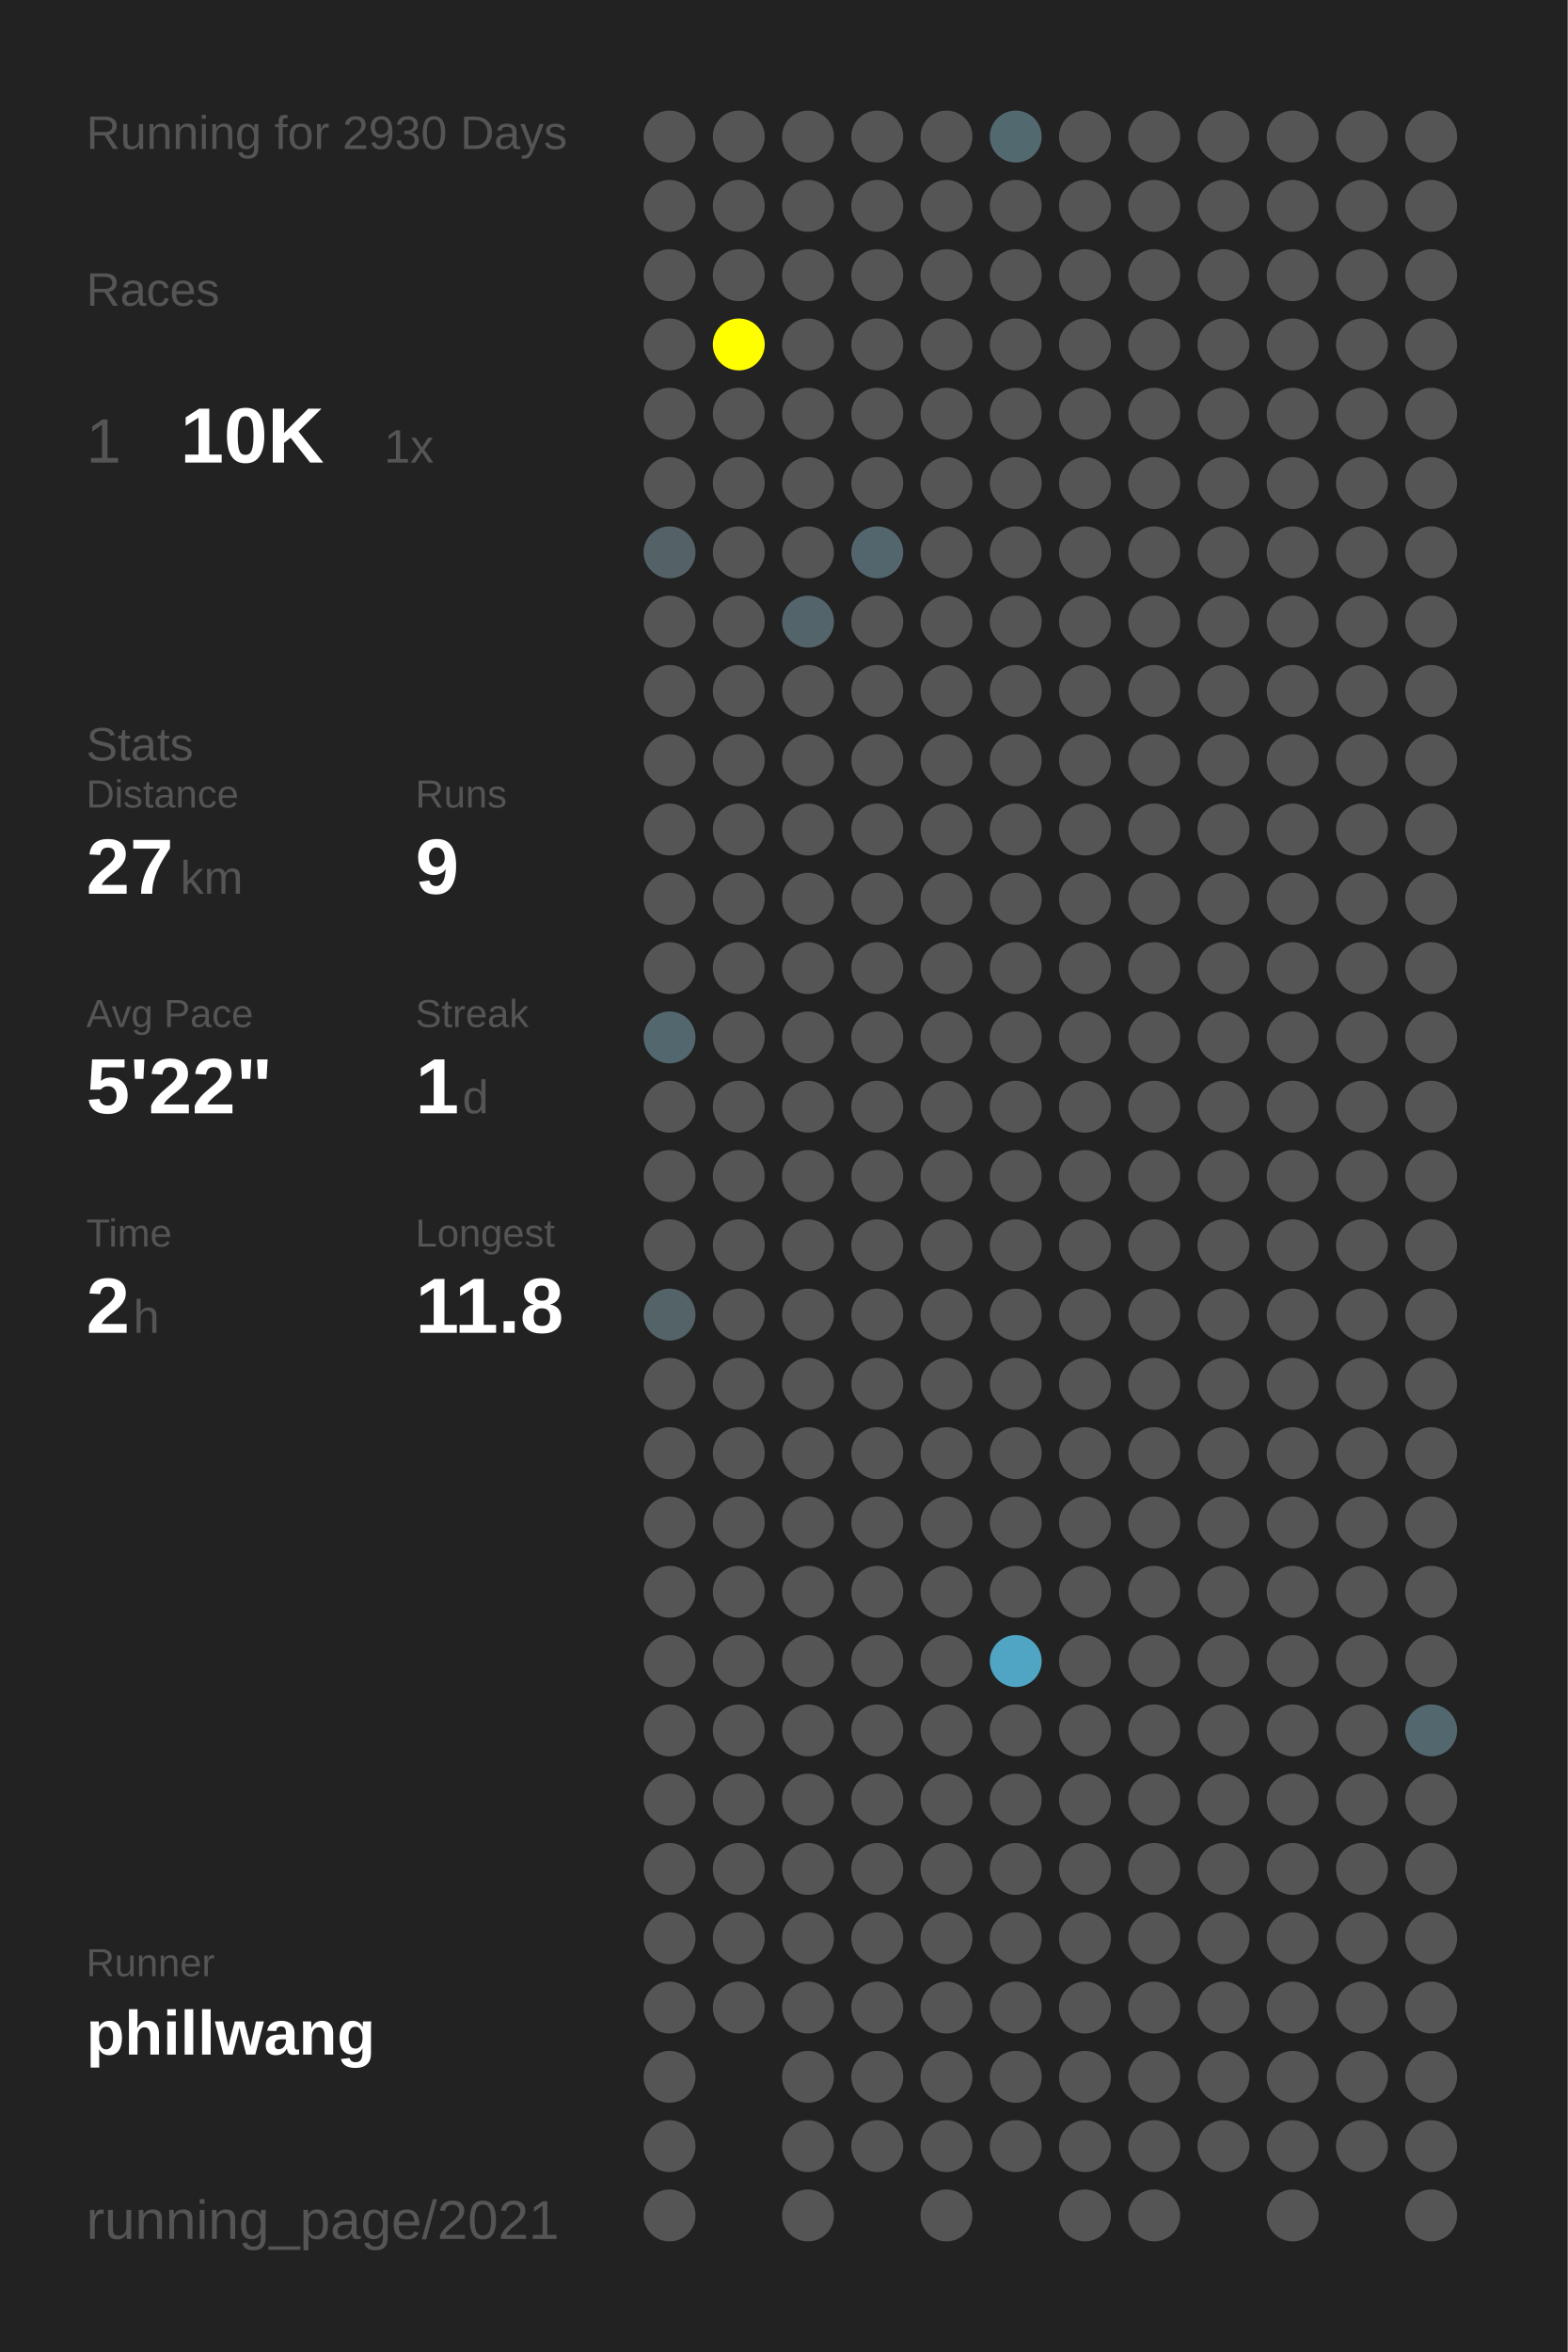
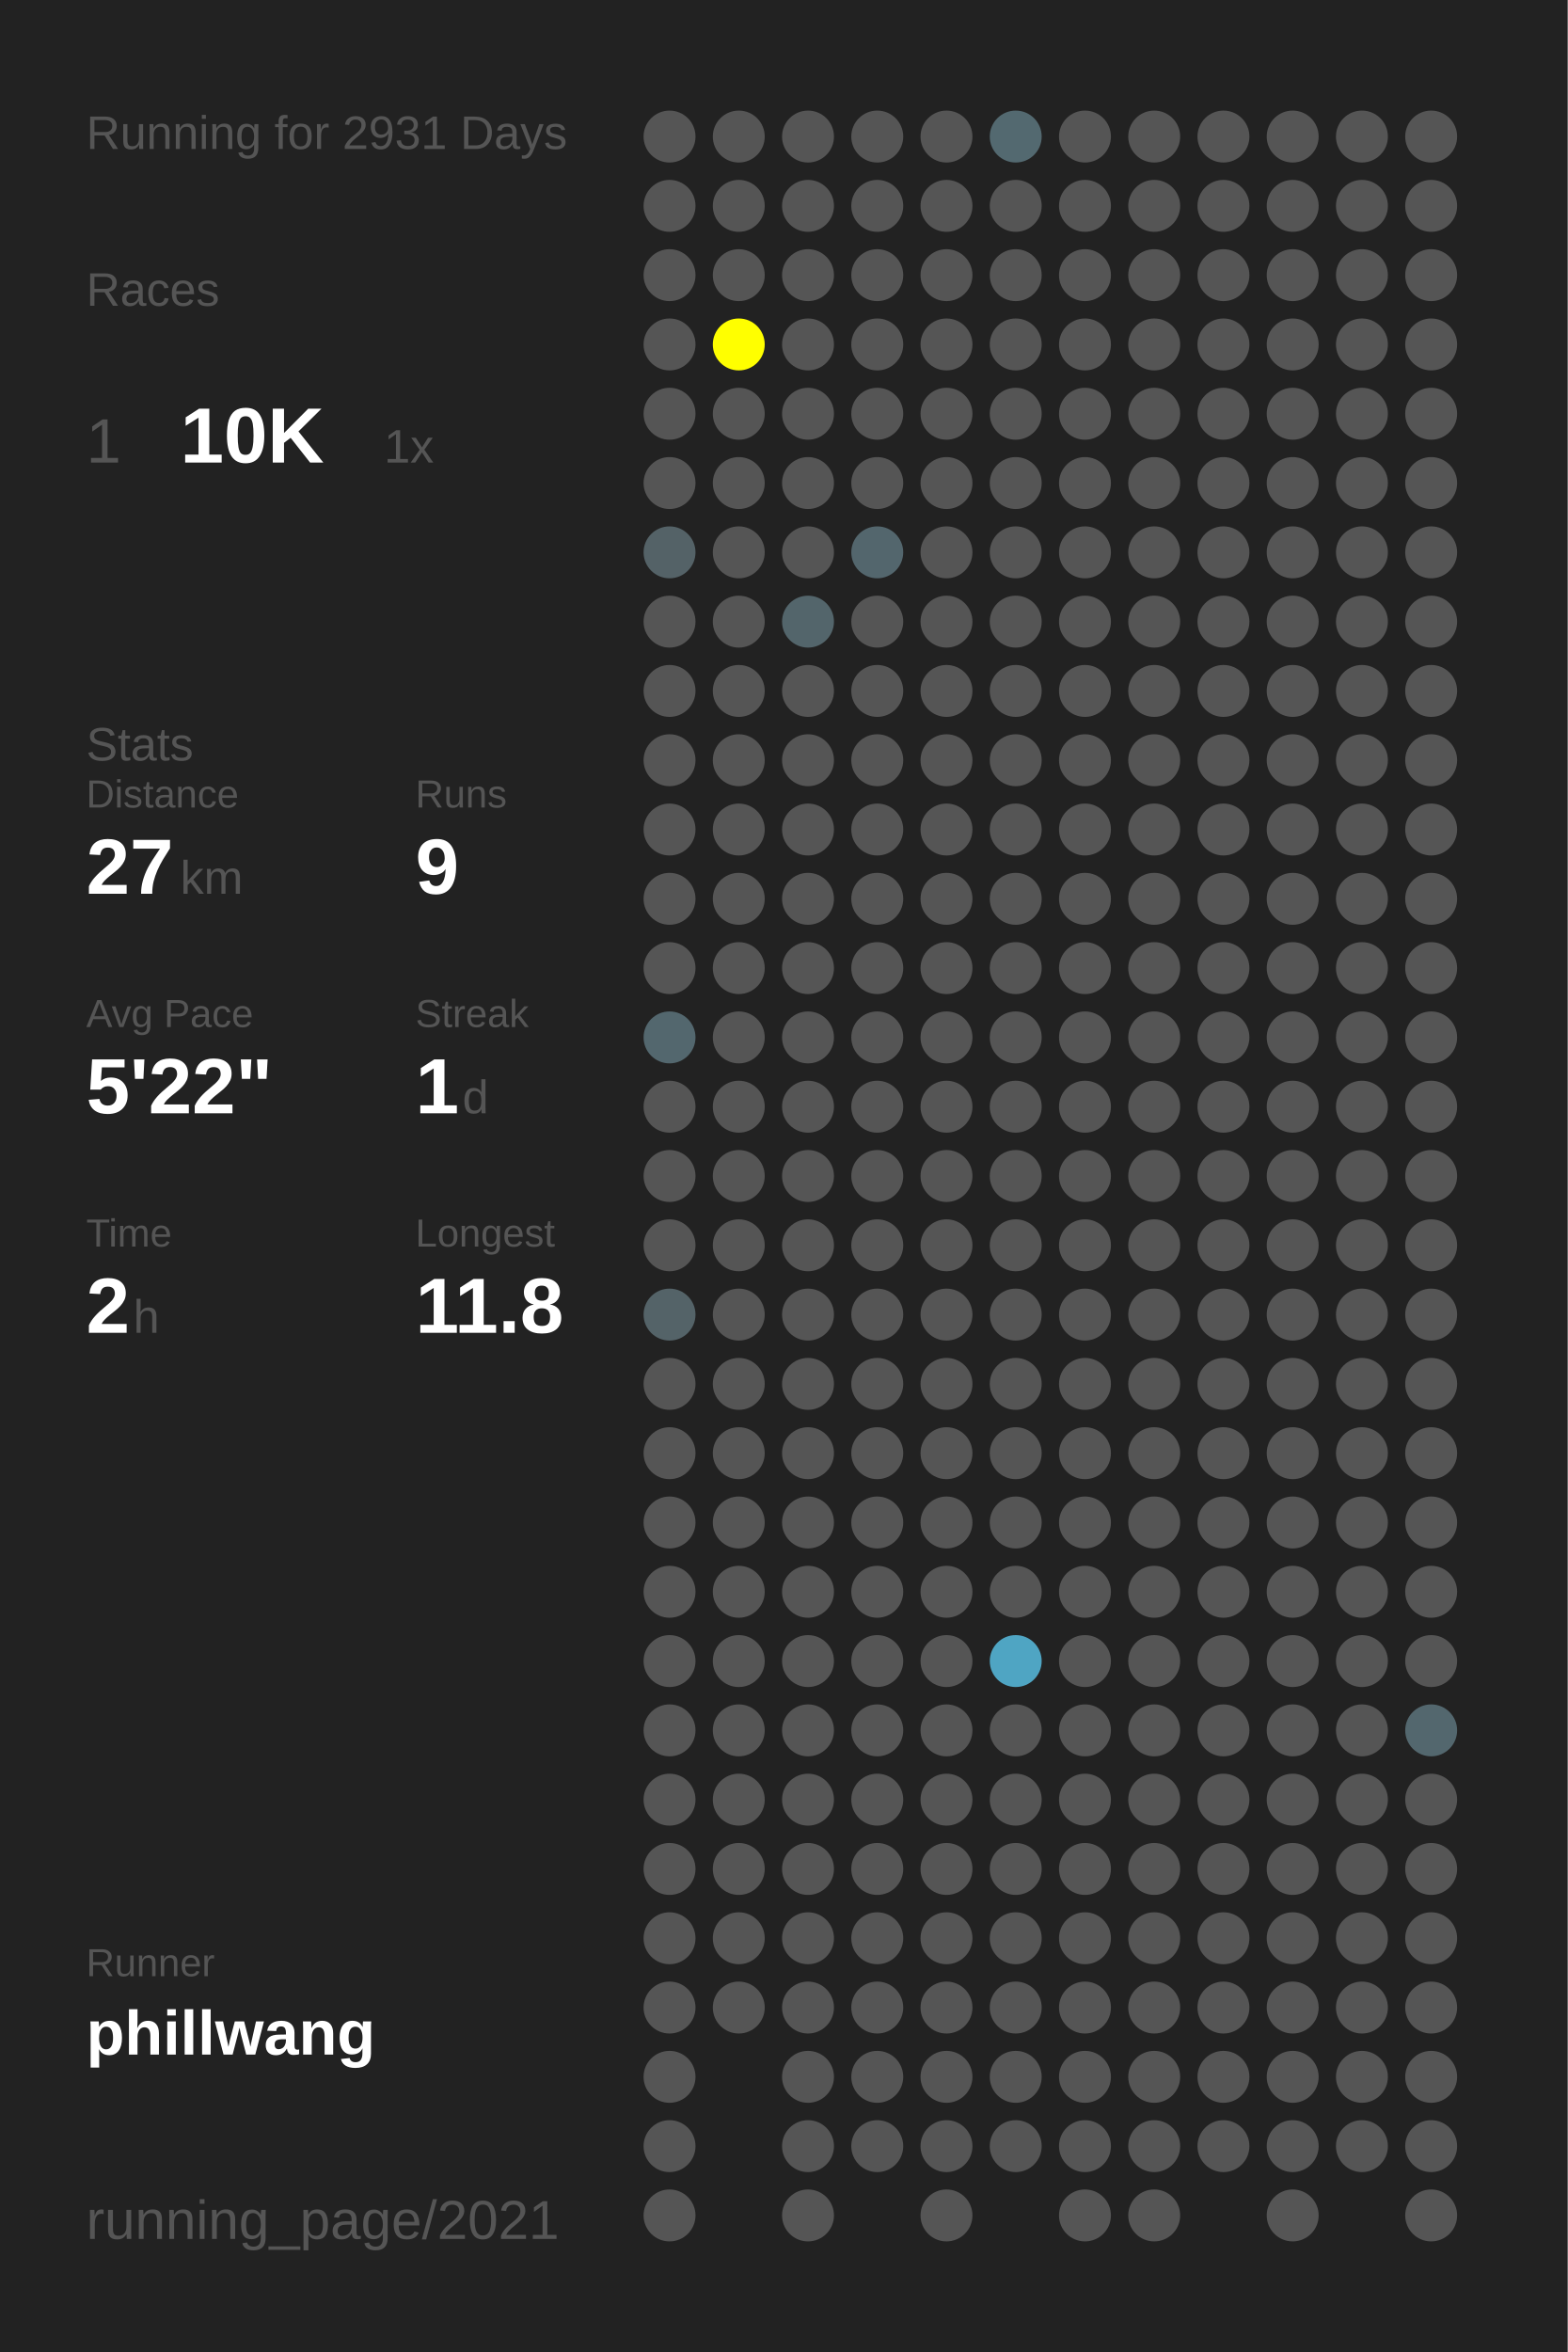
<svg xmlns="http://www.w3.org/2000/svg" baseProfile="full" height="300mm" version="1.1" viewBox="0,0,200,300" width="200mm">
  <defs />
  <rect fill="#222222" height="300" width="200" x="0" y="0" />
-   <text fill="#555555" style="font-size:6px; font-family:Arial;" x="11" y="19">Running for 2930 Days</text>
+   <text fill="#555555" style="font-size:6px; font-family:Arial;" x="11" y="19">Running for 2931 Days</text>
  <text fill="#555555" style="font-size:6px; font-family:Arial;" x="11" y="39">Races</text>
  <text fill="#555555" style="font-size:8px; font-family:Arial;" x="11" y="59">1</text>
  <text fill="#FFFFFF" style="font-size:10px; font-family:Arial; font-weight:bold;" x="23" y="59">10K</text>
  <text fill="#555555" style="font-size:6px; font-family:Arial;" x="49" y="59">1x</text>
  <text fill="#555555" style="font-size:6px; font-family:Arial;" x="11" y="97">Stats</text>
  <text fill="#555555" style="font-size:5px; font-family:Arial;" x="11" y="103">Distance</text>
  <text fill="#FFFFFF" style="font-size:10px; font-family:Arial; font-weight:bold;" x="11" y="114">27</text>
  <text fill="#555555" style="font-size:6px; font-family:Arial;" x="23" y="114">km</text>
  <text fill="#555555" style="font-size:5px; font-family:Arial;" x="53" y="103">Runs</text>
  <text fill="#FFFFFF" style="font-size:10px; font-family:Arial; font-weight:bold;" x="53" y="114">9</text>
  <text fill="#555555" style="font-size:5px; font-family:Arial;" x="11" y="131">Avg Pace</text>
  <text fill="#FFFFFF" style="font-size:10px; font-family:Arial; font-weight:bold;" x="11" y="142">5'22"</text>
  <text fill="#555555" style="font-size:5px; font-family:Arial;" x="53" y="131">Streak</text>
  <text fill="#FFFFFF" style="font-size:10px; font-family:Arial; font-weight:bold;" x="53" y="142">1</text>
  <text fill="#555555" style="font-size:6px; font-family:Arial;" x="59" y="142">d</text>
  <text fill="#555555" style="font-size:5px; font-family:Arial;" x="11" y="159">Time</text>
  <text fill="#FFFFFF" style="font-size:10px; font-family:Arial; font-weight:bold;" x="11" y="170">2</text>
  <text fill="#555555" style="font-size:6px; font-family:Arial;" x="17" y="170">h</text>
  <text fill="#555555" style="font-size:5px; font-family:Arial;" x="53" y="159">Longest</text>
  <text fill="#FFFFFF" style="font-size:10px; font-family:Arial; font-weight:bold;" x="53" y="170">11.8</text>
  <text fill="#555555" style="font-size:5px; font-family:Arial;" x="11" y="252.065">Runner</text>
  <text fill="#FFFFFF" style="font-size:8px; font-family:Arial; font-weight:bold;" x="11" y="262.065">phillwang</text>
  <text fill="#555555" style="font-size:7px; font-family:Arial;" x="11" y="285.581">running_page/2021</text>
  <circle cx="85.417" cy="17.419" fill="#555555" r="3.312" />
  <circle cx="85.417" cy="26.258" fill="#555555" r="3.312" />
  <circle cx="85.417" cy="35.097" fill="#555555" r="3.312" />
  <circle cx="85.417" cy="43.935" fill="#555555" r="3.312" />
  <circle cx="85.417" cy="52.774" fill="#555555" r="3.312" />
  <circle cx="85.417" cy="61.613" fill="#555555" r="3.312" />
  <circle cx="85.417" cy="70.452" fill="#546267" r="3.312" />
  <circle cx="85.417" cy="79.29" fill="#555555" r="3.312" />
  <circle cx="85.417" cy="88.129" fill="#555555" r="3.312" />
  <circle cx="85.417" cy="96.968" fill="#555555" r="3.312" />
  <circle cx="85.417" cy="105.806" fill="#555555" r="3.312" />
  <circle cx="85.417" cy="114.645" fill="#555555" r="3.312" />
  <circle cx="85.417" cy="123.484" fill="#555555" r="3.312" />
  <circle cx="85.417" cy="132.323" fill="#53676e" r="3.312" />
  <circle cx="85.417" cy="141.161" fill="#555555" r="3.312" />
  <circle cx="85.417" cy="150" fill="#555555" r="3.312" />
  <circle cx="85.417" cy="158.839" fill="#555555" r="3.312" />
  <circle cx="85.417" cy="167.677" fill="#546368" r="3.312" />
  <circle cx="85.417" cy="176.516" fill="#555555" r="3.312" />
  <circle cx="85.417" cy="185.355" fill="#555555" r="3.312" />
  <circle cx="85.417" cy="194.194" fill="#555555" r="3.312" />
  <circle cx="85.417" cy="203.032" fill="#555555" r="3.312" />
  <circle cx="85.417" cy="211.871" fill="#555555" r="3.312" />
  <circle cx="85.417" cy="220.71" fill="#555555" r="3.312" />
  <circle cx="85.417" cy="229.548" fill="#555555" r="3.312" />
  <circle cx="85.417" cy="238.387" fill="#555555" r="3.312" />
  <circle cx="85.417" cy="247.226" fill="#555555" r="3.312" />
  <circle cx="85.417" cy="256.065" fill="#555555" r="3.312" />
  <circle cx="85.417" cy="264.903" fill="#555555" r="3.312" />
  <circle cx="85.417" cy="273.742" fill="#555555" r="3.312" />
  <circle cx="85.417" cy="282.581" fill="#555555" r="3.312" />
  <circle cx="94.25" cy="17.419" fill="#555555" r="3.312" />
  <circle cx="94.25" cy="26.258" fill="#555555" r="3.312" />
  <circle cx="94.25" cy="35.097" fill="#555555" r="3.312" />
  <circle cx="94.25" cy="43.935" fill="#FFFF00" r="3.312" />
  <circle cx="94.25" cy="52.774" fill="#555555" r="3.312" />
  <circle cx="94.25" cy="61.613" fill="#555555" r="3.312" />
  <circle cx="94.25" cy="70.452" fill="#555555" r="3.312" />
  <circle cx="94.25" cy="79.29" fill="#555555" r="3.312" />
  <circle cx="94.25" cy="88.129" fill="#555555" r="3.312" />
  <circle cx="94.25" cy="96.968" fill="#555555" r="3.312" />
  <circle cx="94.25" cy="105.806" fill="#555555" r="3.312" />
  <circle cx="94.25" cy="114.645" fill="#555555" r="3.312" />
  <circle cx="94.25" cy="123.484" fill="#555555" r="3.312" />
  <circle cx="94.25" cy="132.323" fill="#555555" r="3.312" />
  <circle cx="94.25" cy="141.161" fill="#555555" r="3.312" />
  <circle cx="94.25" cy="150" fill="#555555" r="3.312" />
  <circle cx="94.25" cy="158.839" fill="#555555" r="3.312" />
  <circle cx="94.25" cy="167.677" fill="#555555" r="3.312" />
  <circle cx="94.25" cy="176.516" fill="#555555" r="3.312" />
  <circle cx="94.25" cy="185.355" fill="#555555" r="3.312" />
  <circle cx="94.25" cy="194.194" fill="#555555" r="3.312" />
  <circle cx="94.25" cy="203.032" fill="#555555" r="3.312" />
  <circle cx="94.25" cy="211.871" fill="#555555" r="3.312" />
  <circle cx="94.25" cy="220.71" fill="#555555" r="3.312" />
  <circle cx="94.25" cy="229.548" fill="#555555" r="3.312" />
  <circle cx="94.25" cy="238.387" fill="#555555" r="3.312" />
  <circle cx="94.25" cy="247.226" fill="#555555" r="3.312" />
  <circle cx="94.25" cy="256.065" fill="#555555" r="3.312" />
  <circle cx="103.083" cy="17.419" fill="#555555" r="3.312" />
  <circle cx="103.083" cy="26.258" fill="#555555" r="3.312" />
  <circle cx="103.083" cy="35.097" fill="#555555" r="3.312" />
  <circle cx="103.083" cy="43.935" fill="#555555" r="3.312" />
  <circle cx="103.083" cy="52.774" fill="#555555" r="3.312" />
  <circle cx="103.083" cy="61.613" fill="#555555" r="3.312" />
  <circle cx="103.083" cy="70.452" fill="#555555" r="3.312" />
  <circle cx="103.083" cy="79.29" fill="#53656b" r="3.312" />
  <circle cx="103.083" cy="88.129" fill="#555555" r="3.312" />
  <circle cx="103.083" cy="96.968" fill="#555555" r="3.312" />
  <circle cx="103.083" cy="105.806" fill="#555555" r="3.312" />
  <circle cx="103.083" cy="114.645" fill="#555555" r="3.312" />
  <circle cx="103.083" cy="123.484" fill="#555555" r="3.312" />
  <circle cx="103.083" cy="132.323" fill="#555555" r="3.312" />
  <circle cx="103.083" cy="141.161" fill="#555555" r="3.312" />
  <circle cx="103.083" cy="150" fill="#555555" r="3.312" />
  <circle cx="103.083" cy="158.839" fill="#555555" r="3.312" />
  <circle cx="103.083" cy="167.677" fill="#555555" r="3.312" />
  <circle cx="103.083" cy="176.516" fill="#555555" r="3.312" />
  <circle cx="103.083" cy="185.355" fill="#555555" r="3.312" />
  <circle cx="103.083" cy="194.194" fill="#555555" r="3.312" />
  <circle cx="103.083" cy="203.032" fill="#555555" r="3.312" />
  <circle cx="103.083" cy="211.871" fill="#555555" r="3.312" />
  <circle cx="103.083" cy="220.71" fill="#555555" r="3.312" />
  <circle cx="103.083" cy="229.548" fill="#555555" r="3.312" />
  <circle cx="103.083" cy="238.387" fill="#555555" r="3.312" />
  <circle cx="103.083" cy="247.226" fill="#555555" r="3.312" />
  <circle cx="103.083" cy="256.065" fill="#555555" r="3.312" />
  <circle cx="103.083" cy="264.903" fill="#555555" r="3.312" />
  <circle cx="103.083" cy="273.742" fill="#555555" r="3.312" />
  <circle cx="103.083" cy="282.581" fill="#555555" r="3.312" />
  <circle cx="111.917" cy="17.419" fill="#555555" r="3.312" />
  <circle cx="111.917" cy="26.258" fill="#555555" r="3.312" />
  <circle cx="111.917" cy="35.097" fill="#555555" r="3.312" />
  <circle cx="111.917" cy="43.935" fill="#555555" r="3.312" />
  <circle cx="111.917" cy="52.774" fill="#555555" r="3.312" />
  <circle cx="111.917" cy="61.613" fill="#555555" r="3.312" />
  <circle cx="111.917" cy="70.452" fill="#53666d" r="3.312" />
  <circle cx="111.917" cy="79.29" fill="#555555" r="3.312" />
  <circle cx="111.917" cy="88.129" fill="#555555" r="3.312" />
  <circle cx="111.917" cy="96.968" fill="#555555" r="3.312" />
  <circle cx="111.917" cy="105.806" fill="#555555" r="3.312" />
  <circle cx="111.917" cy="114.645" fill="#555555" r="3.312" />
  <circle cx="111.917" cy="123.484" fill="#555555" r="3.312" />
  <circle cx="111.917" cy="132.323" fill="#555555" r="3.312" />
  <circle cx="111.917" cy="141.161" fill="#555555" r="3.312" />
  <circle cx="111.917" cy="150" fill="#555555" r="3.312" />
  <circle cx="111.917" cy="158.839" fill="#555555" r="3.312" />
  <circle cx="111.917" cy="167.677" fill="#555555" r="3.312" />
  <circle cx="111.917" cy="176.516" fill="#555555" r="3.312" />
  <circle cx="111.917" cy="185.355" fill="#555555" r="3.312" />
  <circle cx="111.917" cy="194.194" fill="#555555" r="3.312" />
  <circle cx="111.917" cy="203.032" fill="#555555" r="3.312" />
  <circle cx="111.917" cy="211.871" fill="#555555" r="3.312" />
  <circle cx="111.917" cy="220.71" fill="#555555" r="3.312" />
  <circle cx="111.917" cy="229.548" fill="#555555" r="3.312" />
  <circle cx="111.917" cy="238.387" fill="#555555" r="3.312" />
  <circle cx="111.917" cy="247.226" fill="#555555" r="3.312" />
  <circle cx="111.917" cy="256.065" fill="#555555" r="3.312" />
  <circle cx="111.917" cy="264.903" fill="#555555" r="3.312" />
  <circle cx="111.917" cy="273.742" fill="#555555" r="3.312" />
  <circle cx="120.75" cy="17.419" fill="#555555" r="3.312" />
  <circle cx="120.75" cy="26.258" fill="#555555" r="3.312" />
  <circle cx="120.75" cy="35.097" fill="#555555" r="3.312" />
  <circle cx="120.75" cy="43.935" fill="#555555" r="3.312" />
  <circle cx="120.75" cy="52.774" fill="#555555" r="3.312" />
  <circle cx="120.75" cy="61.613" fill="#555555" r="3.312" />
  <circle cx="120.75" cy="70.452" fill="#555555" r="3.312" />
  <circle cx="120.75" cy="79.29" fill="#555555" r="3.312" />
  <circle cx="120.75" cy="88.129" fill="#555555" r="3.312" />
  <circle cx="120.75" cy="96.968" fill="#555555" r="3.312" />
  <circle cx="120.75" cy="105.806" fill="#555555" r="3.312" />
  <circle cx="120.75" cy="114.645" fill="#555555" r="3.312" />
  <circle cx="120.75" cy="123.484" fill="#555555" r="3.312" />
  <circle cx="120.75" cy="132.323" fill="#555555" r="3.312" />
  <circle cx="120.75" cy="141.161" fill="#555555" r="3.312" />
  <circle cx="120.75" cy="150" fill="#555555" r="3.312" />
  <circle cx="120.75" cy="158.839" fill="#555555" r="3.312" />
  <circle cx="120.75" cy="167.677" fill="#555555" r="3.312" />
  <circle cx="120.75" cy="176.516" fill="#555555" r="3.312" />
  <circle cx="120.75" cy="185.355" fill="#555555" r="3.312" />
  <circle cx="120.75" cy="194.194" fill="#555555" r="3.312" />
  <circle cx="120.75" cy="203.032" fill="#555555" r="3.312" />
  <circle cx="120.75" cy="211.871" fill="#555555" r="3.312" />
  <circle cx="120.75" cy="220.71" fill="#555555" r="3.312" />
  <circle cx="120.75" cy="229.548" fill="#555555" r="3.312" />
  <circle cx="120.75" cy="238.387" fill="#555555" r="3.312" />
  <circle cx="120.75" cy="247.226" fill="#555555" r="3.312" />
  <circle cx="120.75" cy="256.065" fill="#555555" r="3.312" />
  <circle cx="120.75" cy="264.903" fill="#555555" r="3.312" />
  <circle cx="120.75" cy="273.742" fill="#555555" r="3.312" />
  <circle cx="120.75" cy="282.581" fill="#555555" r="3.312" />
  <circle cx="129.583" cy="17.419" fill="#536970" r="3.312" />
  <circle cx="129.583" cy="26.258" fill="#555555" r="3.312" />
  <circle cx="129.583" cy="35.097" fill="#555555" r="3.312" />
  <circle cx="129.583" cy="43.935" fill="#555555" r="3.312" />
  <circle cx="129.583" cy="52.774" fill="#555555" r="3.312" />
  <circle cx="129.583" cy="61.613" fill="#555555" r="3.312" />
  <circle cx="129.583" cy="70.452" fill="#555555" r="3.312" />
  <circle cx="129.583" cy="79.29" fill="#555555" r="3.312" />
  <circle cx="129.583" cy="88.129" fill="#555555" r="3.312" />
  <circle cx="129.583" cy="96.968" fill="#555555" r="3.312" />
  <circle cx="129.583" cy="105.806" fill="#555555" r="3.312" />
  <circle cx="129.583" cy="114.645" fill="#555555" r="3.312" />
  <circle cx="129.583" cy="123.484" fill="#555555" r="3.312" />
  <circle cx="129.583" cy="132.323" fill="#555555" r="3.312" />
  <circle cx="129.583" cy="141.161" fill="#555555" r="3.312" />
  <circle cx="129.583" cy="150" fill="#555555" r="3.312" />
  <circle cx="129.583" cy="158.839" fill="#555555" r="3.312" />
  <circle cx="129.583" cy="167.677" fill="#555555" r="3.312" />
  <circle cx="129.583" cy="176.516" fill="#555555" r="3.312" />
  <circle cx="129.583" cy="185.355" fill="#555555" r="3.312" />
  <circle cx="129.583" cy="194.194" fill="#555555" r="3.312" />
  <circle cx="129.583" cy="203.032" fill="#555555" r="3.312" />
  <circle cx="129.583" cy="211.871" fill="#4fa5c3" r="3.312" />
  <circle cx="129.583" cy="220.71" fill="#555555" r="3.312" />
  <circle cx="129.583" cy="229.548" fill="#555555" r="3.312" />
  <circle cx="129.583" cy="238.387" fill="#555555" r="3.312" />
  <circle cx="129.583" cy="247.226" fill="#555555" r="3.312" />
  <circle cx="129.583" cy="256.065" fill="#555555" r="3.312" />
  <circle cx="129.583" cy="264.903" fill="#555555" r="3.312" />
  <circle cx="129.583" cy="273.742" fill="#555555" r="3.312" />
  <circle cx="138.417" cy="17.419" fill="#555555" r="3.312" />
  <circle cx="138.417" cy="26.258" fill="#555555" r="3.312" />
  <circle cx="138.417" cy="35.097" fill="#555555" r="3.312" />
  <circle cx="138.417" cy="43.935" fill="#555555" r="3.312" />
  <circle cx="138.417" cy="52.774" fill="#555555" r="3.312" />
  <circle cx="138.417" cy="61.613" fill="#555555" r="3.312" />
  <circle cx="138.417" cy="70.452" fill="#555555" r="3.312" />
  <circle cx="138.417" cy="79.29" fill="#555555" r="3.312" />
  <circle cx="138.417" cy="88.129" fill="#555555" r="3.312" />
  <circle cx="138.417" cy="96.968" fill="#555555" r="3.312" />
  <circle cx="138.417" cy="105.806" fill="#555555" r="3.312" />
  <circle cx="138.417" cy="114.645" fill="#555555" r="3.312" />
  <circle cx="138.417" cy="123.484" fill="#555555" r="3.312" />
  <circle cx="138.417" cy="132.323" fill="#555555" r="3.312" />
  <circle cx="138.417" cy="141.161" fill="#555555" r="3.312" />
  <circle cx="138.417" cy="150" fill="#555555" r="3.312" />
  <circle cx="138.417" cy="158.839" fill="#555555" r="3.312" />
  <circle cx="138.417" cy="167.677" fill="#555555" r="3.312" />
  <circle cx="138.417" cy="176.516" fill="#555555" r="3.312" />
  <circle cx="138.417" cy="185.355" fill="#555555" r="3.312" />
  <circle cx="138.417" cy="194.194" fill="#555555" r="3.312" />
  <circle cx="138.417" cy="203.032" fill="#555555" r="3.312" />
  <circle cx="138.417" cy="211.871" fill="#555555" r="3.312" />
  <circle cx="138.417" cy="220.71" fill="#555555" r="3.312" />
  <circle cx="138.417" cy="229.548" fill="#555555" r="3.312" />
  <circle cx="138.417" cy="238.387" fill="#555555" r="3.312" />
  <circle cx="138.417" cy="247.226" fill="#555555" r="3.312" />
  <circle cx="138.417" cy="256.065" fill="#555555" r="3.312" />
  <circle cx="138.417" cy="264.903" fill="#555555" r="3.312" />
  <circle cx="138.417" cy="273.742" fill="#555555" r="3.312" />
  <circle cx="138.417" cy="282.581" fill="#555555" r="3.312" />
  <circle cx="147.25" cy="17.419" fill="#555555" r="3.312" />
  <circle cx="147.25" cy="26.258" fill="#555555" r="3.312" />
  <circle cx="147.25" cy="35.097" fill="#555555" r="3.312" />
  <circle cx="147.25" cy="43.935" fill="#555555" r="3.312" />
  <circle cx="147.25" cy="52.774" fill="#555555" r="3.312" />
  <circle cx="147.25" cy="61.613" fill="#555555" r="3.312" />
  <circle cx="147.25" cy="70.452" fill="#555555" r="3.312" />
  <circle cx="147.25" cy="79.29" fill="#555555" r="3.312" />
  <circle cx="147.25" cy="88.129" fill="#555555" r="3.312" />
  <circle cx="147.25" cy="96.968" fill="#555555" r="3.312" />
  <circle cx="147.25" cy="105.806" fill="#555555" r="3.312" />
  <circle cx="147.25" cy="114.645" fill="#555555" r="3.312" />
  <circle cx="147.25" cy="123.484" fill="#555555" r="3.312" />
  <circle cx="147.25" cy="132.323" fill="#555555" r="3.312" />
  <circle cx="147.25" cy="141.161" fill="#555555" r="3.312" />
  <circle cx="147.25" cy="150" fill="#555555" r="3.312" />
  <circle cx="147.25" cy="158.839" fill="#555555" r="3.312" />
  <circle cx="147.25" cy="167.677" fill="#555555" r="3.312" />
  <circle cx="147.25" cy="176.516" fill="#555555" r="3.312" />
  <circle cx="147.25" cy="185.355" fill="#555555" r="3.312" />
  <circle cx="147.25" cy="194.194" fill="#555555" r="3.312" />
  <circle cx="147.25" cy="203.032" fill="#555555" r="3.312" />
  <circle cx="147.25" cy="211.871" fill="#555555" r="3.312" />
  <circle cx="147.25" cy="220.71" fill="#555555" r="3.312" />
  <circle cx="147.25" cy="229.548" fill="#555555" r="3.312" />
  <circle cx="147.25" cy="238.387" fill="#555555" r="3.312" />
  <circle cx="147.25" cy="247.226" fill="#555555" r="3.312" />
  <circle cx="147.25" cy="256.065" fill="#555555" r="3.312" />
  <circle cx="147.25" cy="264.903" fill="#555555" r="3.312" />
  <circle cx="147.25" cy="273.742" fill="#555555" r="3.312" />
  <circle cx="147.25" cy="282.581" fill="#555555" r="3.312" />
  <circle cx="156.083" cy="17.419" fill="#555555" r="3.312" />
  <circle cx="156.083" cy="26.258" fill="#555555" r="3.312" />
  <circle cx="156.083" cy="35.097" fill="#555555" r="3.312" />
  <circle cx="156.083" cy="43.935" fill="#555555" r="3.312" />
  <circle cx="156.083" cy="52.774" fill="#555555" r="3.312" />
  <circle cx="156.083" cy="61.613" fill="#555555" r="3.312" />
  <circle cx="156.083" cy="70.452" fill="#555555" r="3.312" />
  <circle cx="156.083" cy="79.29" fill="#555555" r="3.312" />
  <circle cx="156.083" cy="88.129" fill="#555555" r="3.312" />
  <circle cx="156.083" cy="96.968" fill="#555555" r="3.312" />
  <circle cx="156.083" cy="105.806" fill="#555555" r="3.312" />
  <circle cx="156.083" cy="114.645" fill="#555555" r="3.312" />
  <circle cx="156.083" cy="123.484" fill="#555555" r="3.312" />
  <circle cx="156.083" cy="132.323" fill="#555555" r="3.312" />
  <circle cx="156.083" cy="141.161" fill="#555555" r="3.312" />
  <circle cx="156.083" cy="150" fill="#555555" r="3.312" />
  <circle cx="156.083" cy="158.839" fill="#555555" r="3.312" />
  <circle cx="156.083" cy="167.677" fill="#555555" r="3.312" />
  <circle cx="156.083" cy="176.516" fill="#555555" r="3.312" />
  <circle cx="156.083" cy="185.355" fill="#555555" r="3.312" />
  <circle cx="156.083" cy="194.194" fill="#555555" r="3.312" />
  <circle cx="156.083" cy="203.032" fill="#555555" r="3.312" />
  <circle cx="156.083" cy="211.871" fill="#555555" r="3.312" />
  <circle cx="156.083" cy="220.71" fill="#555555" r="3.312" />
  <circle cx="156.083" cy="229.548" fill="#555555" r="3.312" />
  <circle cx="156.083" cy="238.387" fill="#555555" r="3.312" />
  <circle cx="156.083" cy="247.226" fill="#555555" r="3.312" />
  <circle cx="156.083" cy="256.065" fill="#555555" r="3.312" />
  <circle cx="156.083" cy="264.903" fill="#555555" r="3.312" />
  <circle cx="156.083" cy="273.742" fill="#555555" r="3.312" />
  <circle cx="164.917" cy="17.419" fill="#555555" r="3.312" />
  <circle cx="164.917" cy="26.258" fill="#555555" r="3.312" />
  <circle cx="164.917" cy="35.097" fill="#555555" r="3.312" />
  <circle cx="164.917" cy="43.935" fill="#555555" r="3.312" />
  <circle cx="164.917" cy="52.774" fill="#555555" r="3.312" />
  <circle cx="164.917" cy="61.613" fill="#555555" r="3.312" />
  <circle cx="164.917" cy="70.452" fill="#555555" r="3.312" />
  <circle cx="164.917" cy="79.29" fill="#555555" r="3.312" />
  <circle cx="164.917" cy="88.129" fill="#555555" r="3.312" />
  <circle cx="164.917" cy="96.968" fill="#555555" r="3.312" />
  <circle cx="164.917" cy="105.806" fill="#555555" r="3.312" />
  <circle cx="164.917" cy="114.645" fill="#555555" r="3.312" />
  <circle cx="164.917" cy="123.484" fill="#555555" r="3.312" />
  <circle cx="164.917" cy="132.323" fill="#555555" r="3.312" />
  <circle cx="164.917" cy="141.161" fill="#555555" r="3.312" />
  <circle cx="164.917" cy="150" fill="#555555" r="3.312" />
  <circle cx="164.917" cy="158.839" fill="#555555" r="3.312" />
  <circle cx="164.917" cy="167.677" fill="#555555" r="3.312" />
  <circle cx="164.917" cy="176.516" fill="#555555" r="3.312" />
  <circle cx="164.917" cy="185.355" fill="#555555" r="3.312" />
  <circle cx="164.917" cy="194.194" fill="#555555" r="3.312" />
  <circle cx="164.917" cy="203.032" fill="#555555" r="3.312" />
  <circle cx="164.917" cy="211.871" fill="#555555" r="3.312" />
  <circle cx="164.917" cy="220.71" fill="#555555" r="3.312" />
  <circle cx="164.917" cy="229.548" fill="#555555" r="3.312" />
  <circle cx="164.917" cy="238.387" fill="#555555" r="3.312" />
  <circle cx="164.917" cy="247.226" fill="#555555" r="3.312" />
  <circle cx="164.917" cy="256.065" fill="#555555" r="3.312" />
  <circle cx="164.917" cy="264.903" fill="#555555" r="3.312" />
  <circle cx="164.917" cy="273.742" fill="#555555" r="3.312" />
  <circle cx="164.917" cy="282.581" fill="#555555" r="3.312" />
  <circle cx="173.75" cy="17.419" fill="#555555" r="3.312" />
  <circle cx="173.75" cy="26.258" fill="#555555" r="3.312" />
  <circle cx="173.75" cy="35.097" fill="#555555" r="3.312" />
  <circle cx="173.75" cy="43.935" fill="#555555" r="3.312" />
  <circle cx="173.75" cy="52.774" fill="#555555" r="3.312" />
  <circle cx="173.75" cy="61.613" fill="#555555" r="3.312" />
  <circle cx="173.75" cy="70.452" fill="#555555" r="3.312" />
  <circle cx="173.75" cy="79.29" fill="#555555" r="3.312" />
  <circle cx="173.75" cy="88.129" fill="#555555" r="3.312" />
  <circle cx="173.75" cy="96.968" fill="#555555" r="3.312" />
  <circle cx="173.75" cy="105.806" fill="#555555" r="3.312" />
  <circle cx="173.75" cy="114.645" fill="#555555" r="3.312" />
  <circle cx="173.75" cy="123.484" fill="#555555" r="3.312" />
  <circle cx="173.75" cy="132.323" fill="#555555" r="3.312" />
  <circle cx="173.75" cy="141.161" fill="#555555" r="3.312" />
  <circle cx="173.75" cy="150" fill="#555555" r="3.312" />
  <circle cx="173.75" cy="158.839" fill="#555555" r="3.312" />
  <circle cx="173.75" cy="167.677" fill="#555555" r="3.312" />
  <circle cx="173.75" cy="176.516" fill="#555555" r="3.312" />
  <circle cx="173.75" cy="185.355" fill="#555555" r="3.312" />
  <circle cx="173.75" cy="194.194" fill="#555555" r="3.312" />
  <circle cx="173.75" cy="203.032" fill="#555555" r="3.312" />
  <circle cx="173.75" cy="211.871" fill="#555555" r="3.312" />
  <circle cx="173.75" cy="220.71" fill="#555555" r="3.312" />
  <circle cx="173.75" cy="229.548" fill="#555555" r="3.312" />
  <circle cx="173.75" cy="238.387" fill="#555555" r="3.312" />
  <circle cx="173.75" cy="247.226" fill="#555555" r="3.312" />
  <circle cx="173.75" cy="256.065" fill="#555555" r="3.312" />
  <circle cx="173.75" cy="264.903" fill="#555555" r="3.312" />
  <circle cx="173.75" cy="273.742" fill="#555555" r="3.312" />
  <circle cx="182.583" cy="17.419" fill="#555555" r="3.312" />
  <circle cx="182.583" cy="26.258" fill="#555555" r="3.312" />
  <circle cx="182.583" cy="35.097" fill="#555555" r="3.312" />
  <circle cx="182.583" cy="43.935" fill="#555555" r="3.312" />
  <circle cx="182.583" cy="52.774" fill="#555555" r="3.312" />
  <circle cx="182.583" cy="61.613" fill="#555555" r="3.312" />
  <circle cx="182.583" cy="70.452" fill="#555555" r="3.312" />
  <circle cx="182.583" cy="79.29" fill="#555555" r="3.312" />
  <circle cx="182.583" cy="88.129" fill="#555555" r="3.312" />
  <circle cx="182.583" cy="96.968" fill="#555555" r="3.312" />
  <circle cx="182.583" cy="105.806" fill="#555555" r="3.312" />
  <circle cx="182.583" cy="114.645" fill="#555555" r="3.312" />
  <circle cx="182.583" cy="123.484" fill="#555555" r="3.312" />
  <circle cx="182.583" cy="132.323" fill="#555555" r="3.312" />
  <circle cx="182.583" cy="141.161" fill="#555555" r="3.312" />
  <circle cx="182.583" cy="150" fill="#555555" r="3.312" />
  <circle cx="182.583" cy="158.839" fill="#555555" r="3.312" />
  <circle cx="182.583" cy="167.677" fill="#555555" r="3.312" />
  <circle cx="182.583" cy="176.516" fill="#555555" r="3.312" />
  <circle cx="182.583" cy="185.355" fill="#555555" r="3.312" />
  <circle cx="182.583" cy="194.194" fill="#555555" r="3.312" />
  <circle cx="182.583" cy="203.032" fill="#555555" r="3.312" />
  <circle cx="182.583" cy="211.871" fill="#555555" r="3.312" />
  <circle cx="182.583" cy="220.71" fill="#53676e" r="3.312" />
  <circle cx="182.583" cy="229.548" fill="#555555" r="3.312" />
  <circle cx="182.583" cy="238.387" fill="#555555" r="3.312" />
  <circle cx="182.583" cy="247.226" fill="#555555" r="3.312" />
  <circle cx="182.583" cy="256.065" fill="#555555" r="3.312" />
  <circle cx="182.583" cy="264.903" fill="#555555" r="3.312" />
  <circle cx="182.583" cy="273.742" fill="#555555" r="3.312" />
  <circle cx="182.583" cy="282.581" fill="#555555" r="3.312" />
</svg>
